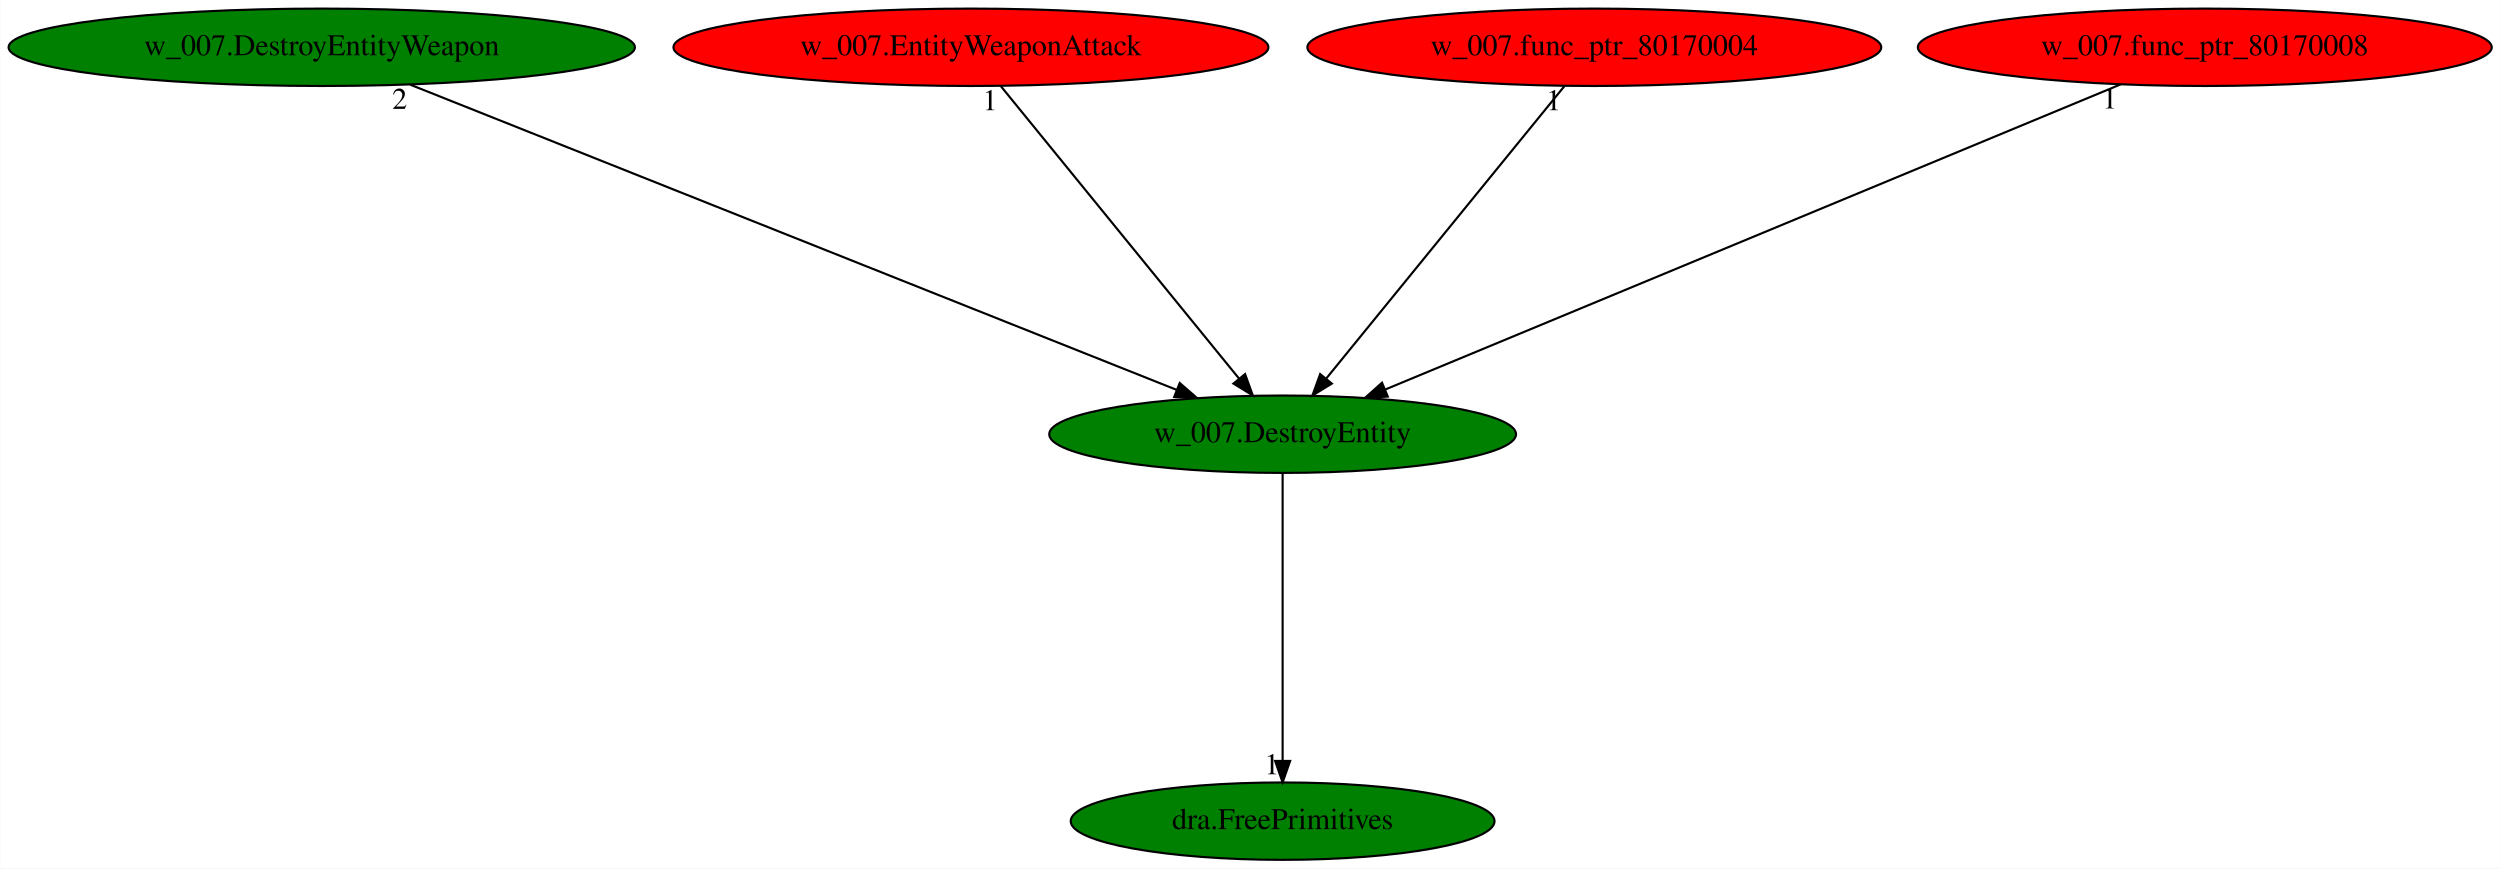
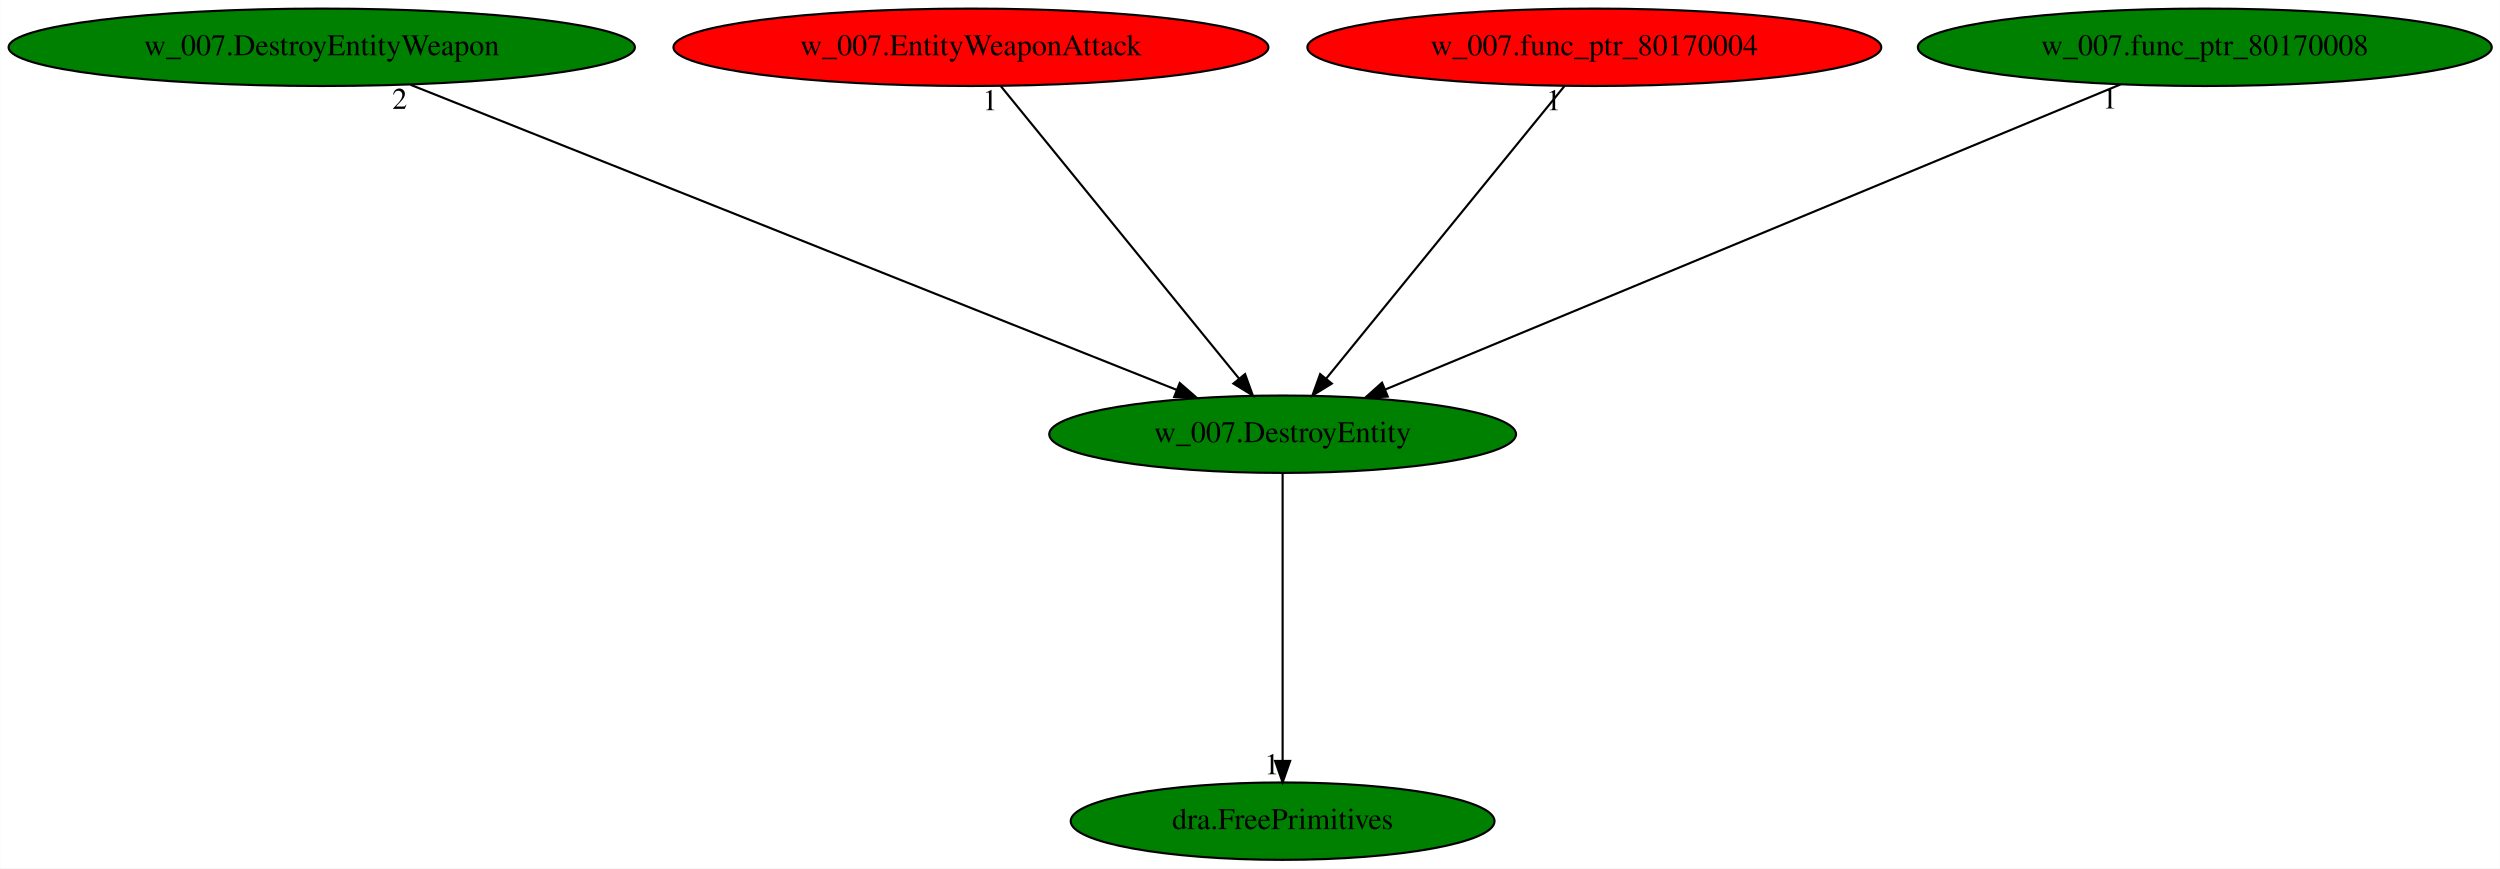
<svg xmlns="http://www.w3.org/2000/svg" xmlns:xlink="http://www.w3.org/1999/xlink" width="1163pt" height="404pt" viewBox="0.00 0.00 1162.83 404.00">
  <g id="graph0" class="graph" transform="scale(1 1) rotate(0) translate(4 400)">
    <polygon fill="white" stroke="transparent" points="-4,4 -4,-400 1158.83,-400 1158.83,4 -4,4" />
    <g id="node1" class="node">
      <ellipse fill="green" stroke="black" cx="592.59" cy="-198" rx="108.58" ry="18" />
      <text text-anchor="middle" x="592.59" y="-194.3" font-family="Times,serif" font-size="14.00">w_007.DestroyEntity</text>
    </g>
    <g id="node2" class="node">
      <g id="a_node2">
        <a xlink:href="dra.FreePrimitives.svg" xlink:title="dra.FreePrimitives">
          <ellipse fill="green" stroke="black" cx="592.59" cy="-18" rx="98.58" ry="18" />
          <text text-anchor="middle" x="592.59" y="-14.3" font-family="Times,serif" font-size="14.00">dra.FreePrimitives</text>
        </a>
      </g>
    </g>
    <g id="edge1" class="edge">
      <path fill="none" stroke="black" d="M592.59,-179.93C592.59,-148.97 592.59,-83.3 592.59,-46.13" />
      <polygon fill="black" stroke="black" points="596.09,-46.02 592.59,-36.02 589.09,-46.02 596.09,-46.02" />
      <text text-anchor="middle" x="587.59" y="-39.82" font-family="Times,serif" font-size="14.00">1</text>
    </g>
    <g id="node3" class="node">
      <g id="a_node3">
        <a xlink:href="w_007.DestroyEntityWeapon.svg" xlink:title="w_007.DestroyEntityWeapon">
          <ellipse fill="green" stroke="black" cx="145.59" cy="-378" rx="145.67" ry="18" />
          <text text-anchor="middle" x="145.59" y="-374.3" font-family="Times,serif" font-size="14.00">w_007.DestroyEntityWeapon</text>
        </a>
      </g>
    </g>
    <g id="edge2" class="edge">
      <path fill="none" stroke="black" d="M186.84,-360.57C269.42,-327.69 454.7,-253.91 543.42,-218.58" />
      <polygon fill="black" stroke="black" points="544.73,-221.83 552.72,-214.87 542.14,-215.32 544.73,-221.83" />
      <text text-anchor="middle" x="181.84" y="-349.37" font-family="Times,serif" font-size="14.00">2</text>
    </g>
    <g id="node4" class="node">
      <g id="a_node4">
        <a xlink:href="w_007.EntityWeaponAttack.svg" xlink:title="w_007.EntityWeaponAttack">
          <ellipse fill="red" stroke="black" cx="447.59" cy="-378" rx="138.38" ry="18" />
          <text text-anchor="middle" x="447.59" y="-374.3" font-family="Times,serif" font-size="14.00">w_007.EntityWeaponAttack</text>
        </a>
      </g>
    </g>
    <g id="edge3" class="edge">
      <path fill="none" stroke="black" d="M461.49,-359.93C487.26,-328.3 542.52,-260.46 572.4,-223.78" />
      <polygon fill="black" stroke="black" points="575.12,-225.98 578.73,-216.02 569.7,-221.56 575.12,-225.98" />
      <text text-anchor="middle" x="456.49" y="-348.73" font-family="Times,serif" font-size="14.00">1</text>
    </g>
    <g id="node5" class="node">
      <g id="a_node5">
        <a xlink:href="w_007.func_ptr_80170004.svg" xlink:title="w_007.func_ptr_80170004">
          <ellipse fill="red" stroke="black" cx="737.59" cy="-378" rx="133.48" ry="18" />
          <text text-anchor="middle" x="737.59" y="-374.3" font-family="Times,serif" font-size="14.00">w_007.func_ptr_80170004</text>
        </a>
      </g>
    </g>
    <g id="edge4" class="edge">
      <path fill="none" stroke="black" d="M723.68,-359.93C697.92,-328.3 642.66,-260.46 612.77,-223.78" />
      <polygon fill="black" stroke="black" points="615.48,-221.56 606.45,-216.02 610.05,-225.98 615.48,-221.56" />
      <text text-anchor="middle" x="718.68" y="-348.73" font-family="Times,serif" font-size="14.00">1</text>
    </g>
    <g id="node6" class="node">
      <g id="a_node6">
        <a xlink:href="w_007.func_ptr_80170008.svg" xlink:title="w_007.func_ptr_80170008">
-           <ellipse fill="red" stroke="black" cx="1021.59" cy="-378" rx="133.48" ry="18" />
+           <ellipse fill="green" stroke="black" cx="1021.59" cy="-378" rx="133.48" ry="18" />
          <text text-anchor="middle" x="1021.59" y="-374.3" font-family="Times,serif" font-size="14.00">w_007.func_ptr_80170008</text>
        </a>
      </g>
    </g>
    <g id="edge5" class="edge">
      <path fill="none" stroke="black" d="M982.38,-360.73C903.51,-328.01 725.92,-254.32 640.4,-218.84" />
      <polygon fill="black" stroke="black" points="641.51,-215.51 630.93,-214.91 638.83,-221.98 641.51,-215.51" />
      <text text-anchor="middle" x="977.38" y="-349.53" font-family="Times,serif" font-size="14.00">1</text>
    </g>
  </g>
</svg>
